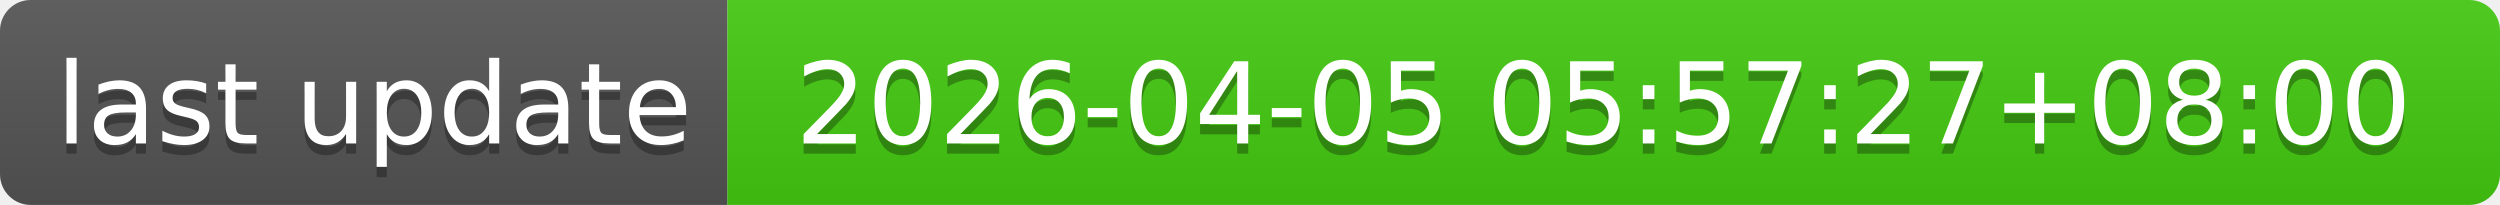
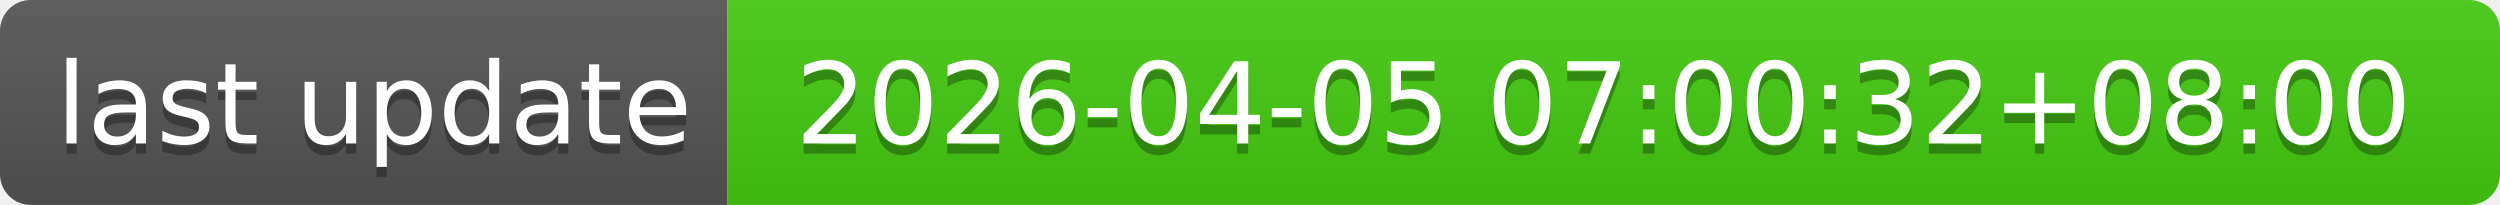
- <svg xmlns="http://www.w3.org/2000/svg" width="244" height="20" role="img" aria-label="last update: 2026-04-05 05:57:27+08:00">
+ <svg xmlns="http://www.w3.org/2000/svg" width="244" height="20" role="img" aria-label="last update: 2026-04-05 07:00:32+08:00">
  <linearGradient id="s" x2="0" y2="100%">
    <stop offset="0" stop-color="#bbb" stop-opacity=".1" />
    <stop offset="1" stop-opacity=".1" />
  </linearGradient>
  <clipPath id="r">
    <rect width="244" height="20" rx="3" fill="#fff" />
  </clipPath>
  <g clip-path="url(#r)">
    <rect width="71" height="20" fill="#555" />
    <rect x="71" width="173" height="20" fill="#4c1" />
    <rect width="244" height="20" fill="url(#s)" />
  </g>
  <g fill="#fff" text-anchor="middle" font-family="Verdana,Geneva,DejaVu Sans,sans-serif" text-rendering="geometricPrecision" font-size="110">
    <text aria-hidden="true" x="365" y="150" fill="#010101" fill-opacity=".3" transform="scale(.1)" textLength="610">last update</text>
    <text x="365" y="140" transform="scale(.1)" fill="#fff" textLength="610">last update</text>
-     <text aria-hidden="true" x="1565" y="150" fill="#010101" fill-opacity=".3" transform="scale(.1)" textLength="1630">2026-04-05 05:57:27+08:00</text>
-     <text x="1565" y="140" transform="scale(.1)" fill="#fff" textLength="1630">2026-04-05 05:57:27+08:00</text>
+     <text aria-hidden="true" x="1565" y="150" fill="#010101" fill-opacity=".3" transform="scale(.1)" textLength="1630">2026-04-05 07:00:32+08:00</text>
+     <text x="1565" y="140" transform="scale(.1)" fill="#fff" textLength="1630">2026-04-05 07:00:32+08:00</text>
  </g>
</svg>
